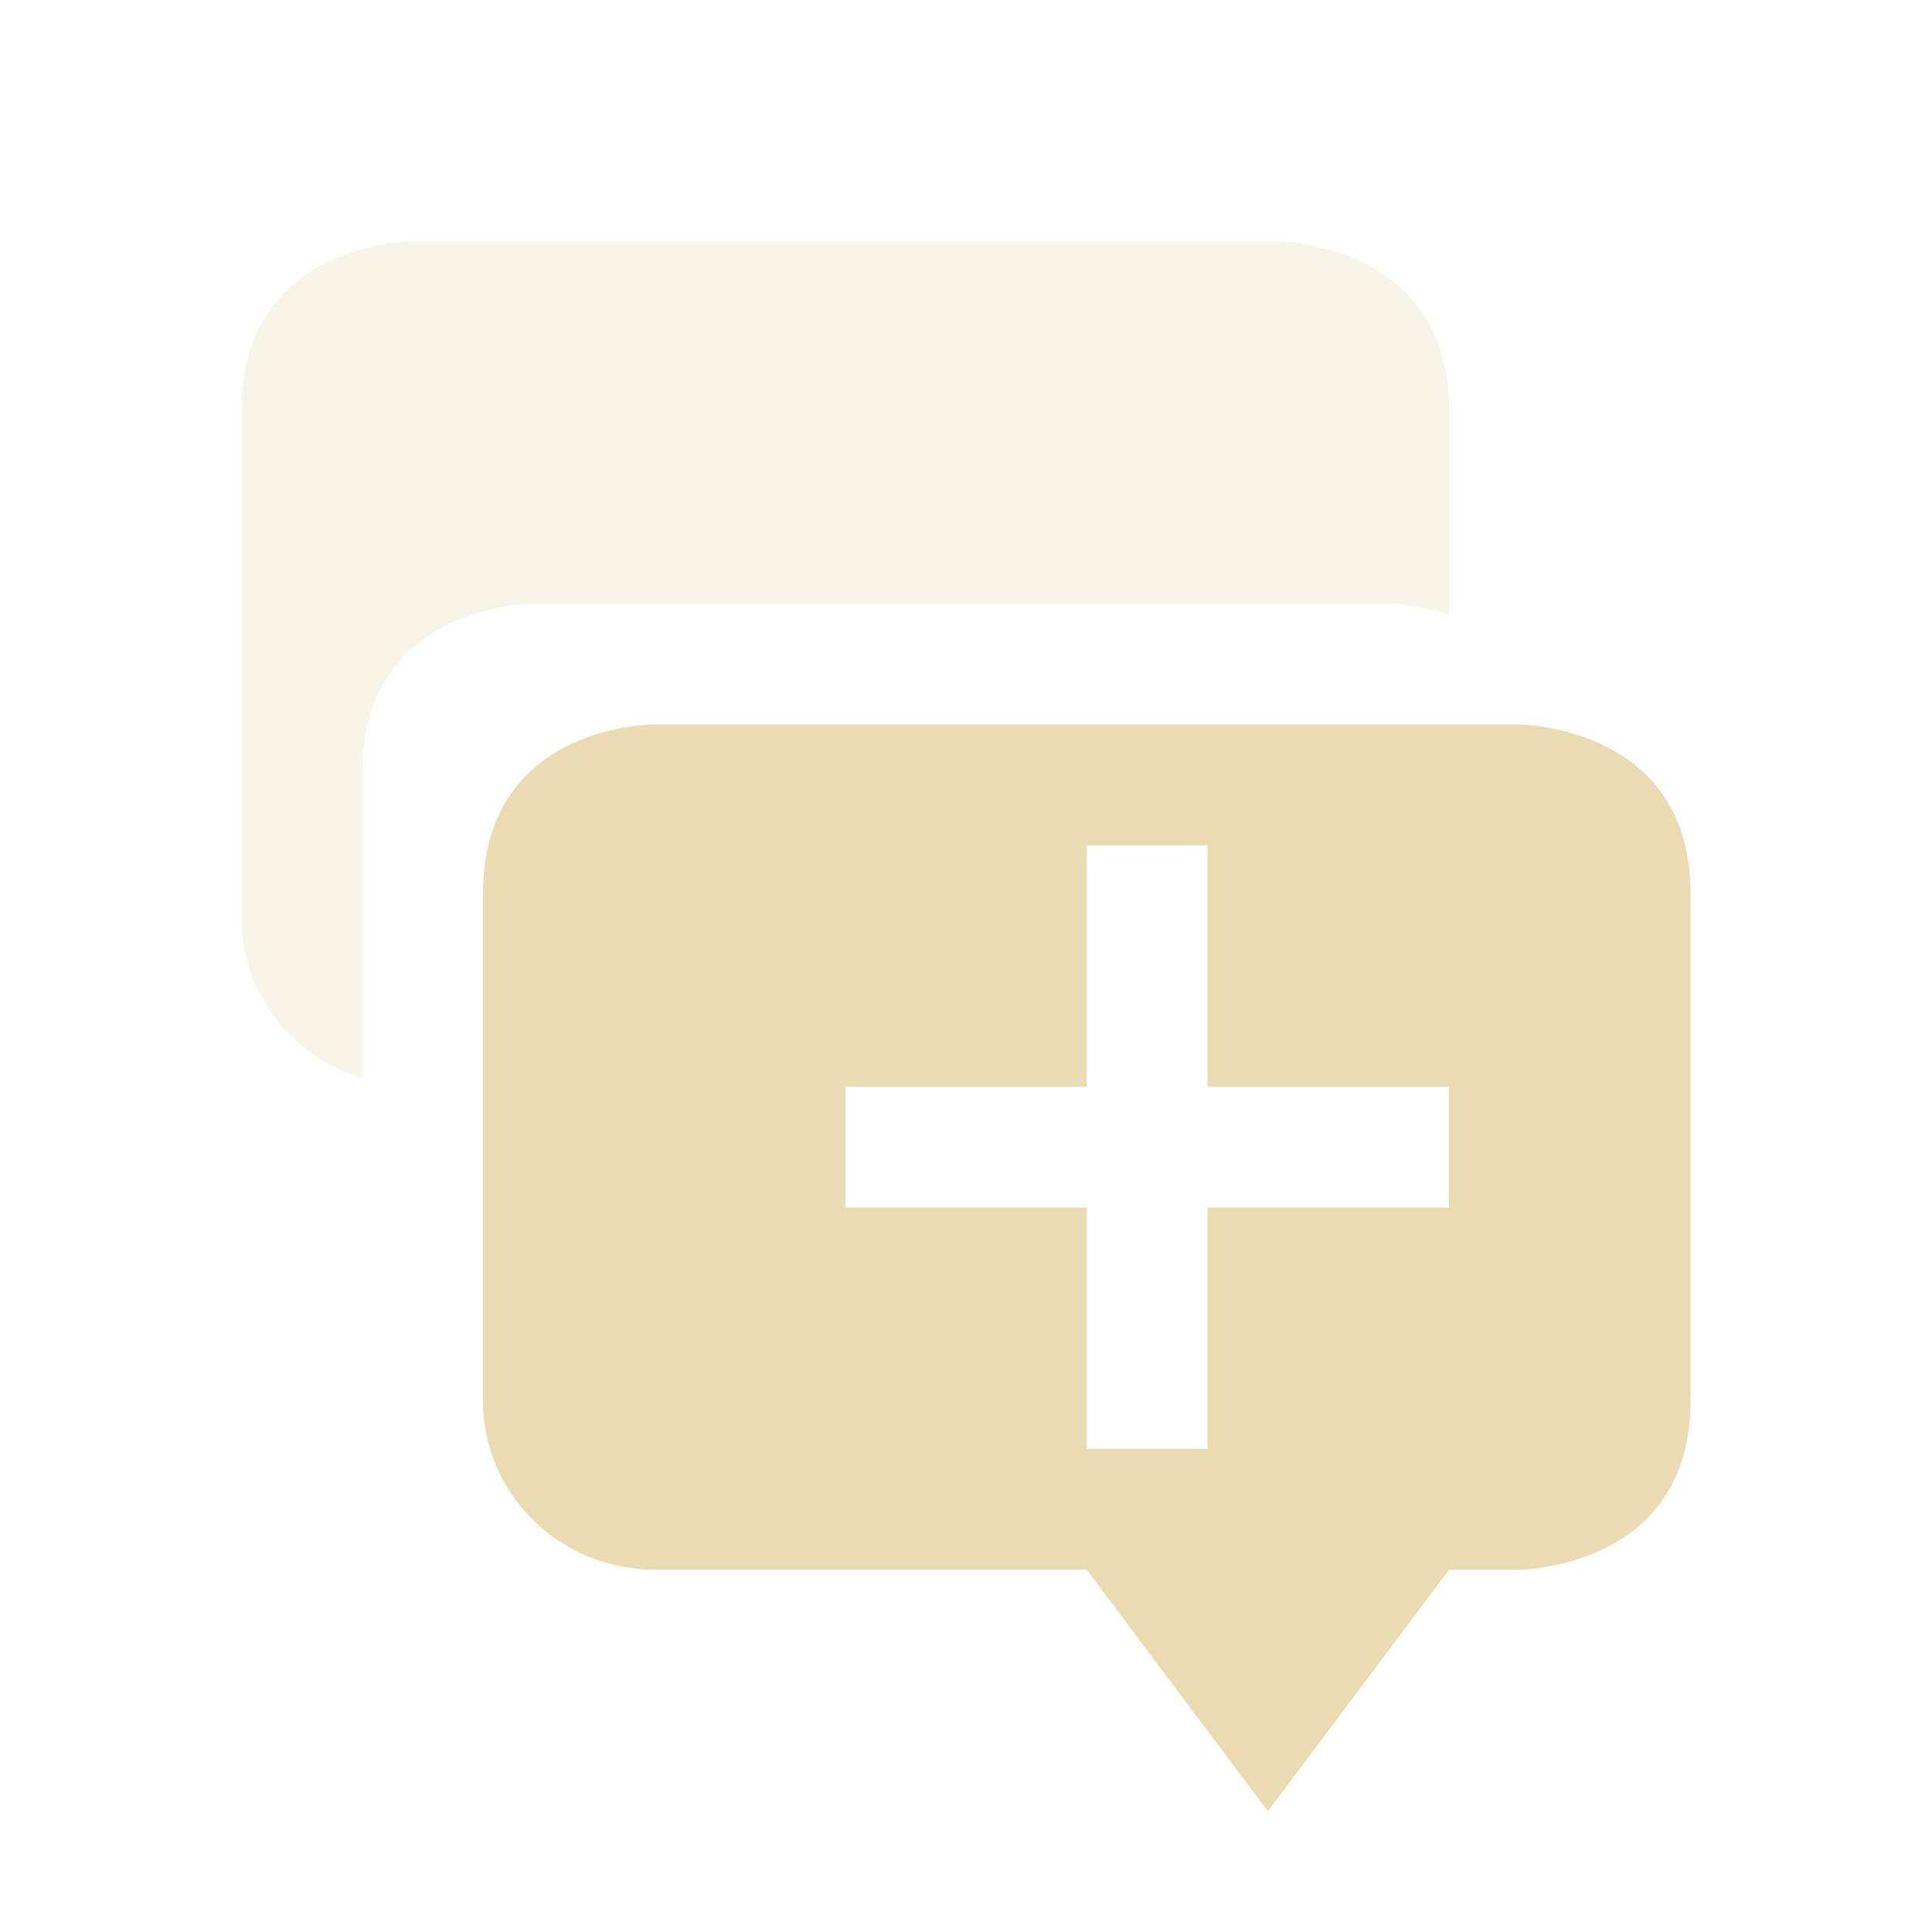
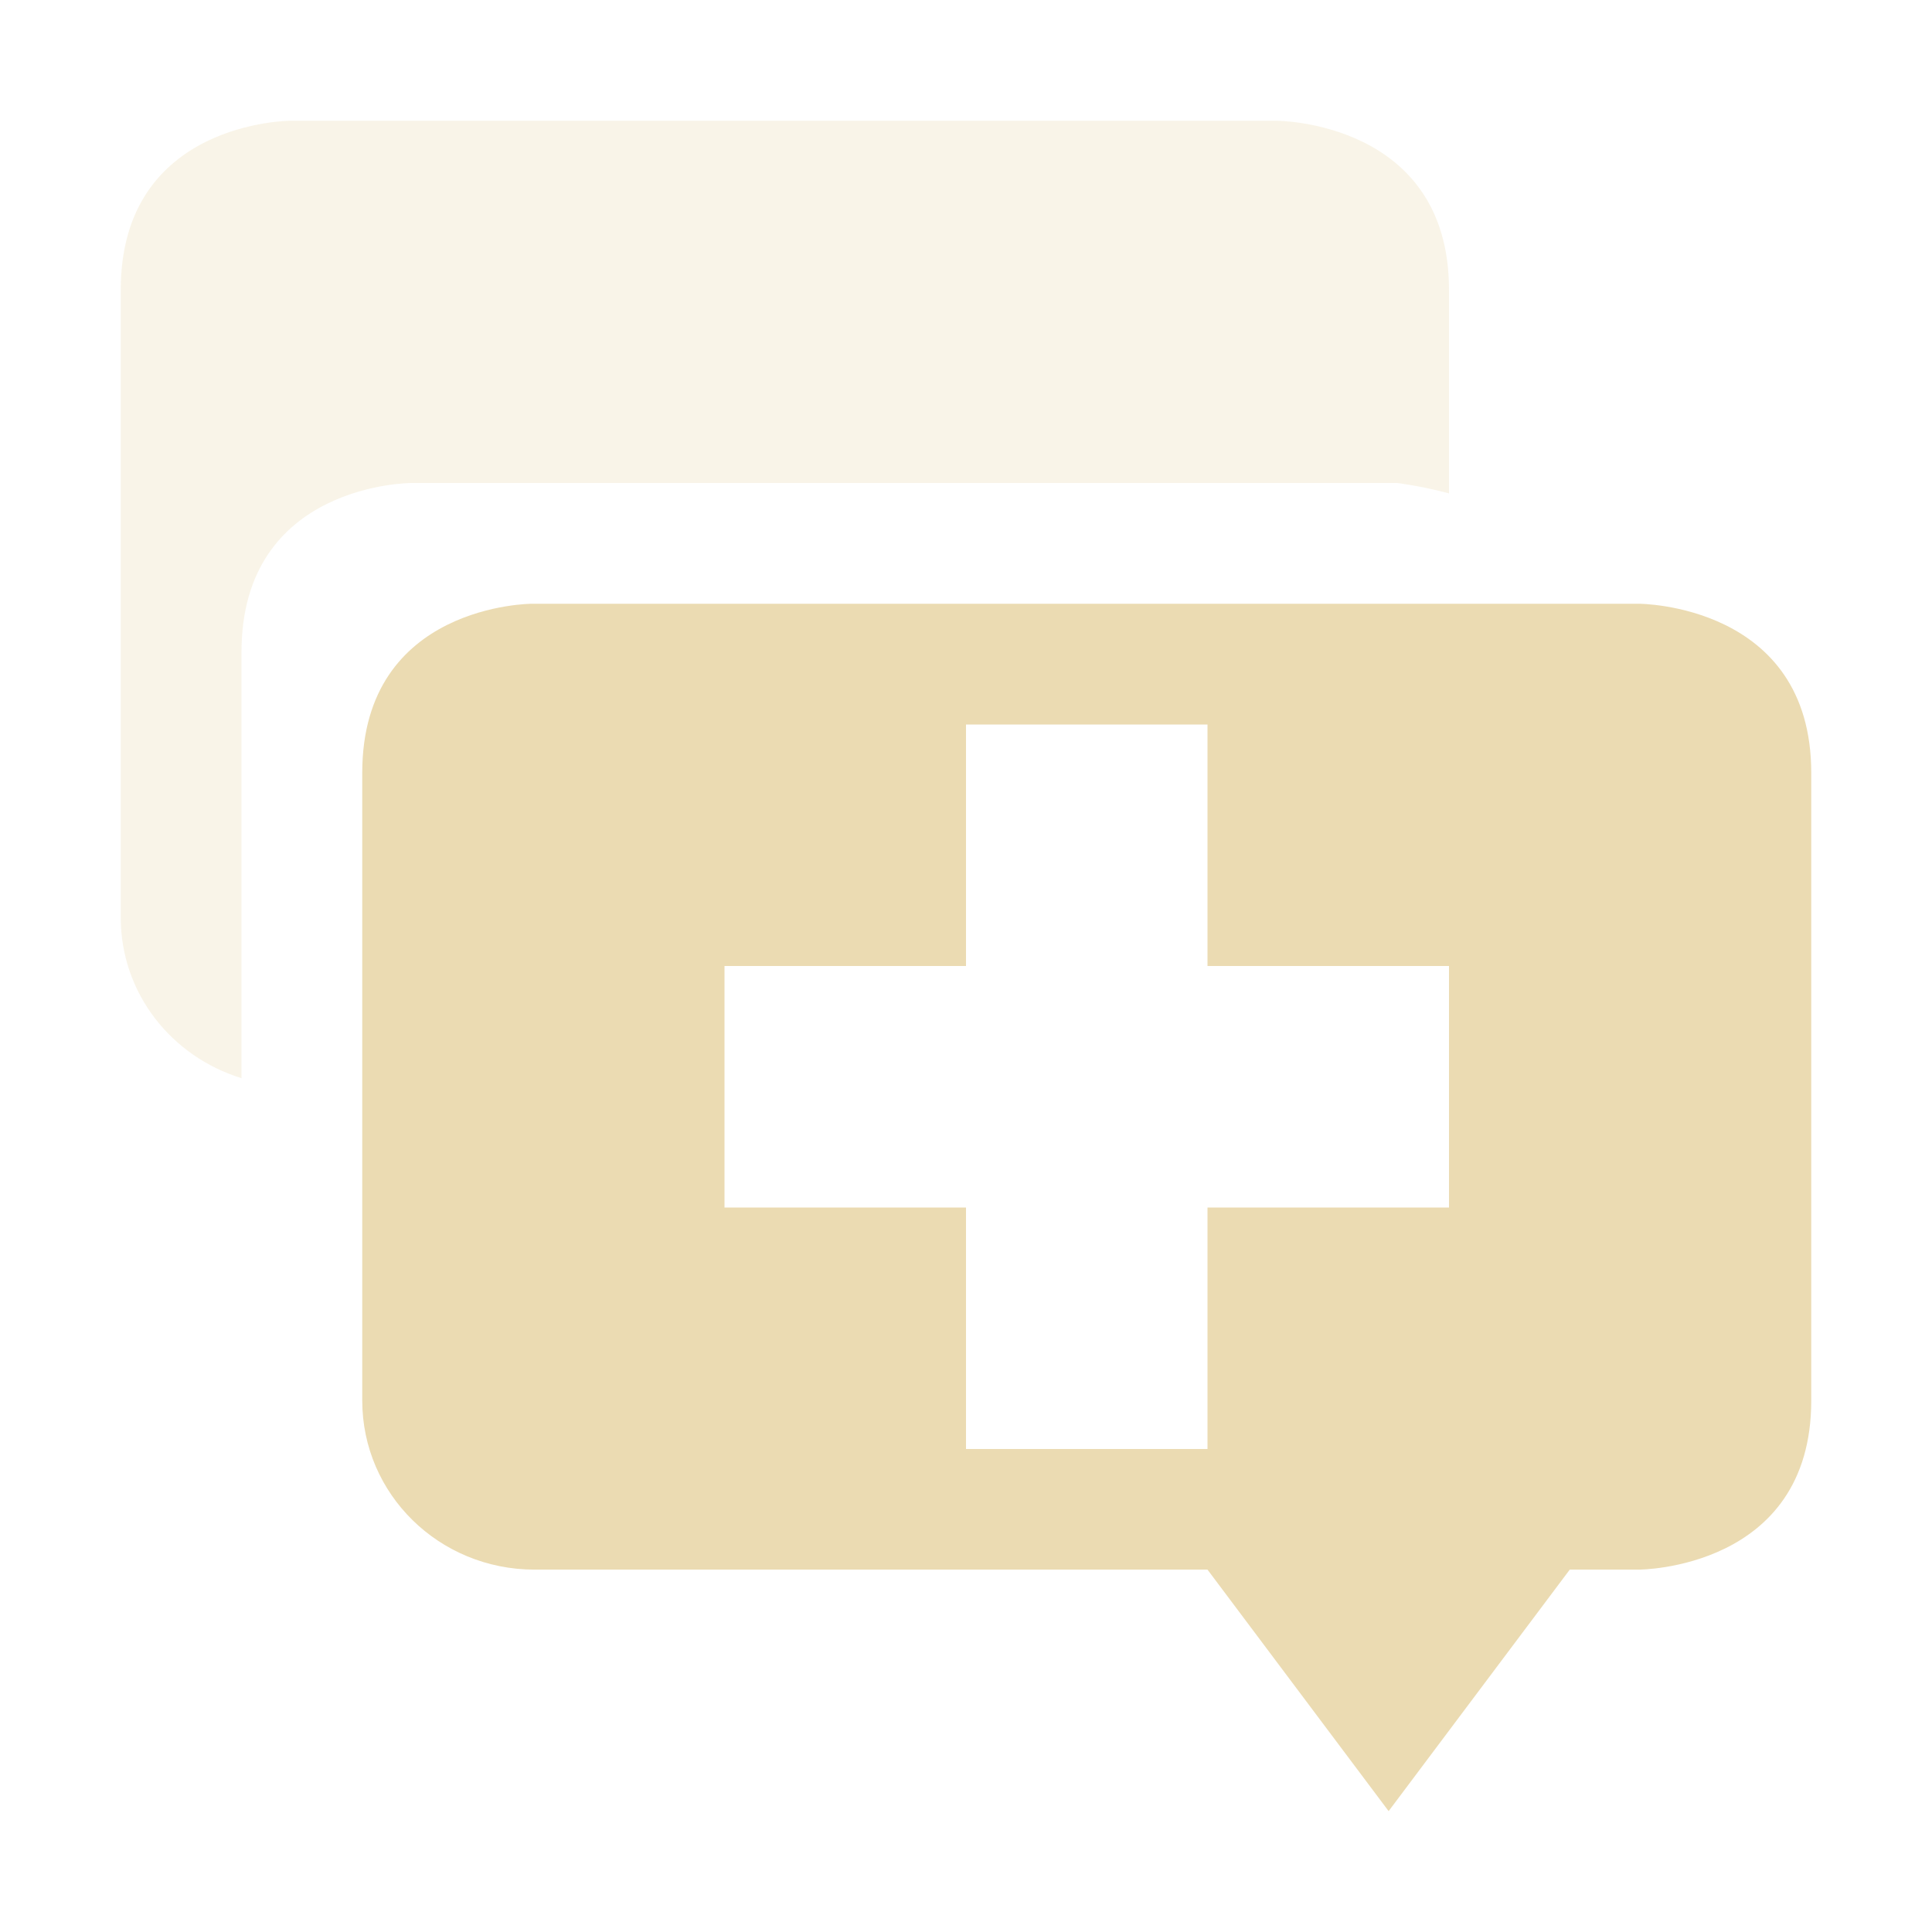
- <svg xmlns="http://www.w3.org/2000/svg" width="16" height="16" viewBox="0 0 16 16">
+ <svg xmlns="http://www.w3.org/2000/svg" width="16" height="16" version="1.1" viewBox="0 0 16 16">
  <defs>
-     <style id="current-color-scheme" type="text/css">
-    .ColorScheme-Text { color:#ebdbb2; } .ColorScheme-Highlight { color:#458588; }
-   </style>
+     <style type="text/css">.ColorScheme-Text { color:#ebdbb2; } .ColorScheme-Highlight { color:#458588; }</style>
  </defs>
-   <path style="fill:currentColor" class="ColorScheme-Text" d="M 5.406 6 C 5.406 6 4 6 4 7.4 L 4 11.6 C 4 12.375 4.636 13 5.428 13 L 9 13 L 10.5 15 L 12 13 L 12.572 13 C 12.572 13 14 13 14 11.6 L 14 7.4 C 14 6 12.572 6 12.572 6 L 5.406 6 z M 9 7 L 10 7 L 10 9 L 12 9 L 12 10 L 10 10 L 10 12 L 9 12 L 9 10 L 7 10 L 7 9 L 9 9 L 9 7 z" />
-   <path style="fill:currentColor;opacity:0.3" class="ColorScheme-Text" d="M 3.406 2 C 3.406 2 2 2 2 3.4 L 2 7.6 C 2 8.228 2.421 8.751 3 8.93 L 3 6.4 C 3 5 4.406 5 4.406 5 L 11.572 5 C 11.572 5 11.768 5.024 12 5.086 L 12 3.4 C 12 2 10.572 2 10.572 2 L 3.406 2 z" />
+   <path class="ColorScheme-Text" d="m4.406 5s-1.406 3.906e-4 -1.406 1.4v5.199c0 0.775 0.636 1.4 1.428 1.4h5.572l1.5 2 1.5-2h0.572s1.428-3.91e-4 1.428-1.4v-5.199c0-1.4-1.428-1.4-1.428-1.4zm3.594 1h2v2h2v2h-2v2h-2v-2h-2v-2h2z" fill="currentColor" />
+   <path class="ColorScheme-Text" d="m2.406 1s-1.406 3.906e-4 -1.406 1.4v5.199c0 0.628 0.421 1.152 1 1.33v-3.529c0-1.4 1.406-1.4 1.406-1.4h8.166s0.196 0.024 0.428 0.086v-1.686c0-1.4-1.428-1.4-1.428-1.4z" fill="currentColor" opacity=".3" />
</svg>
